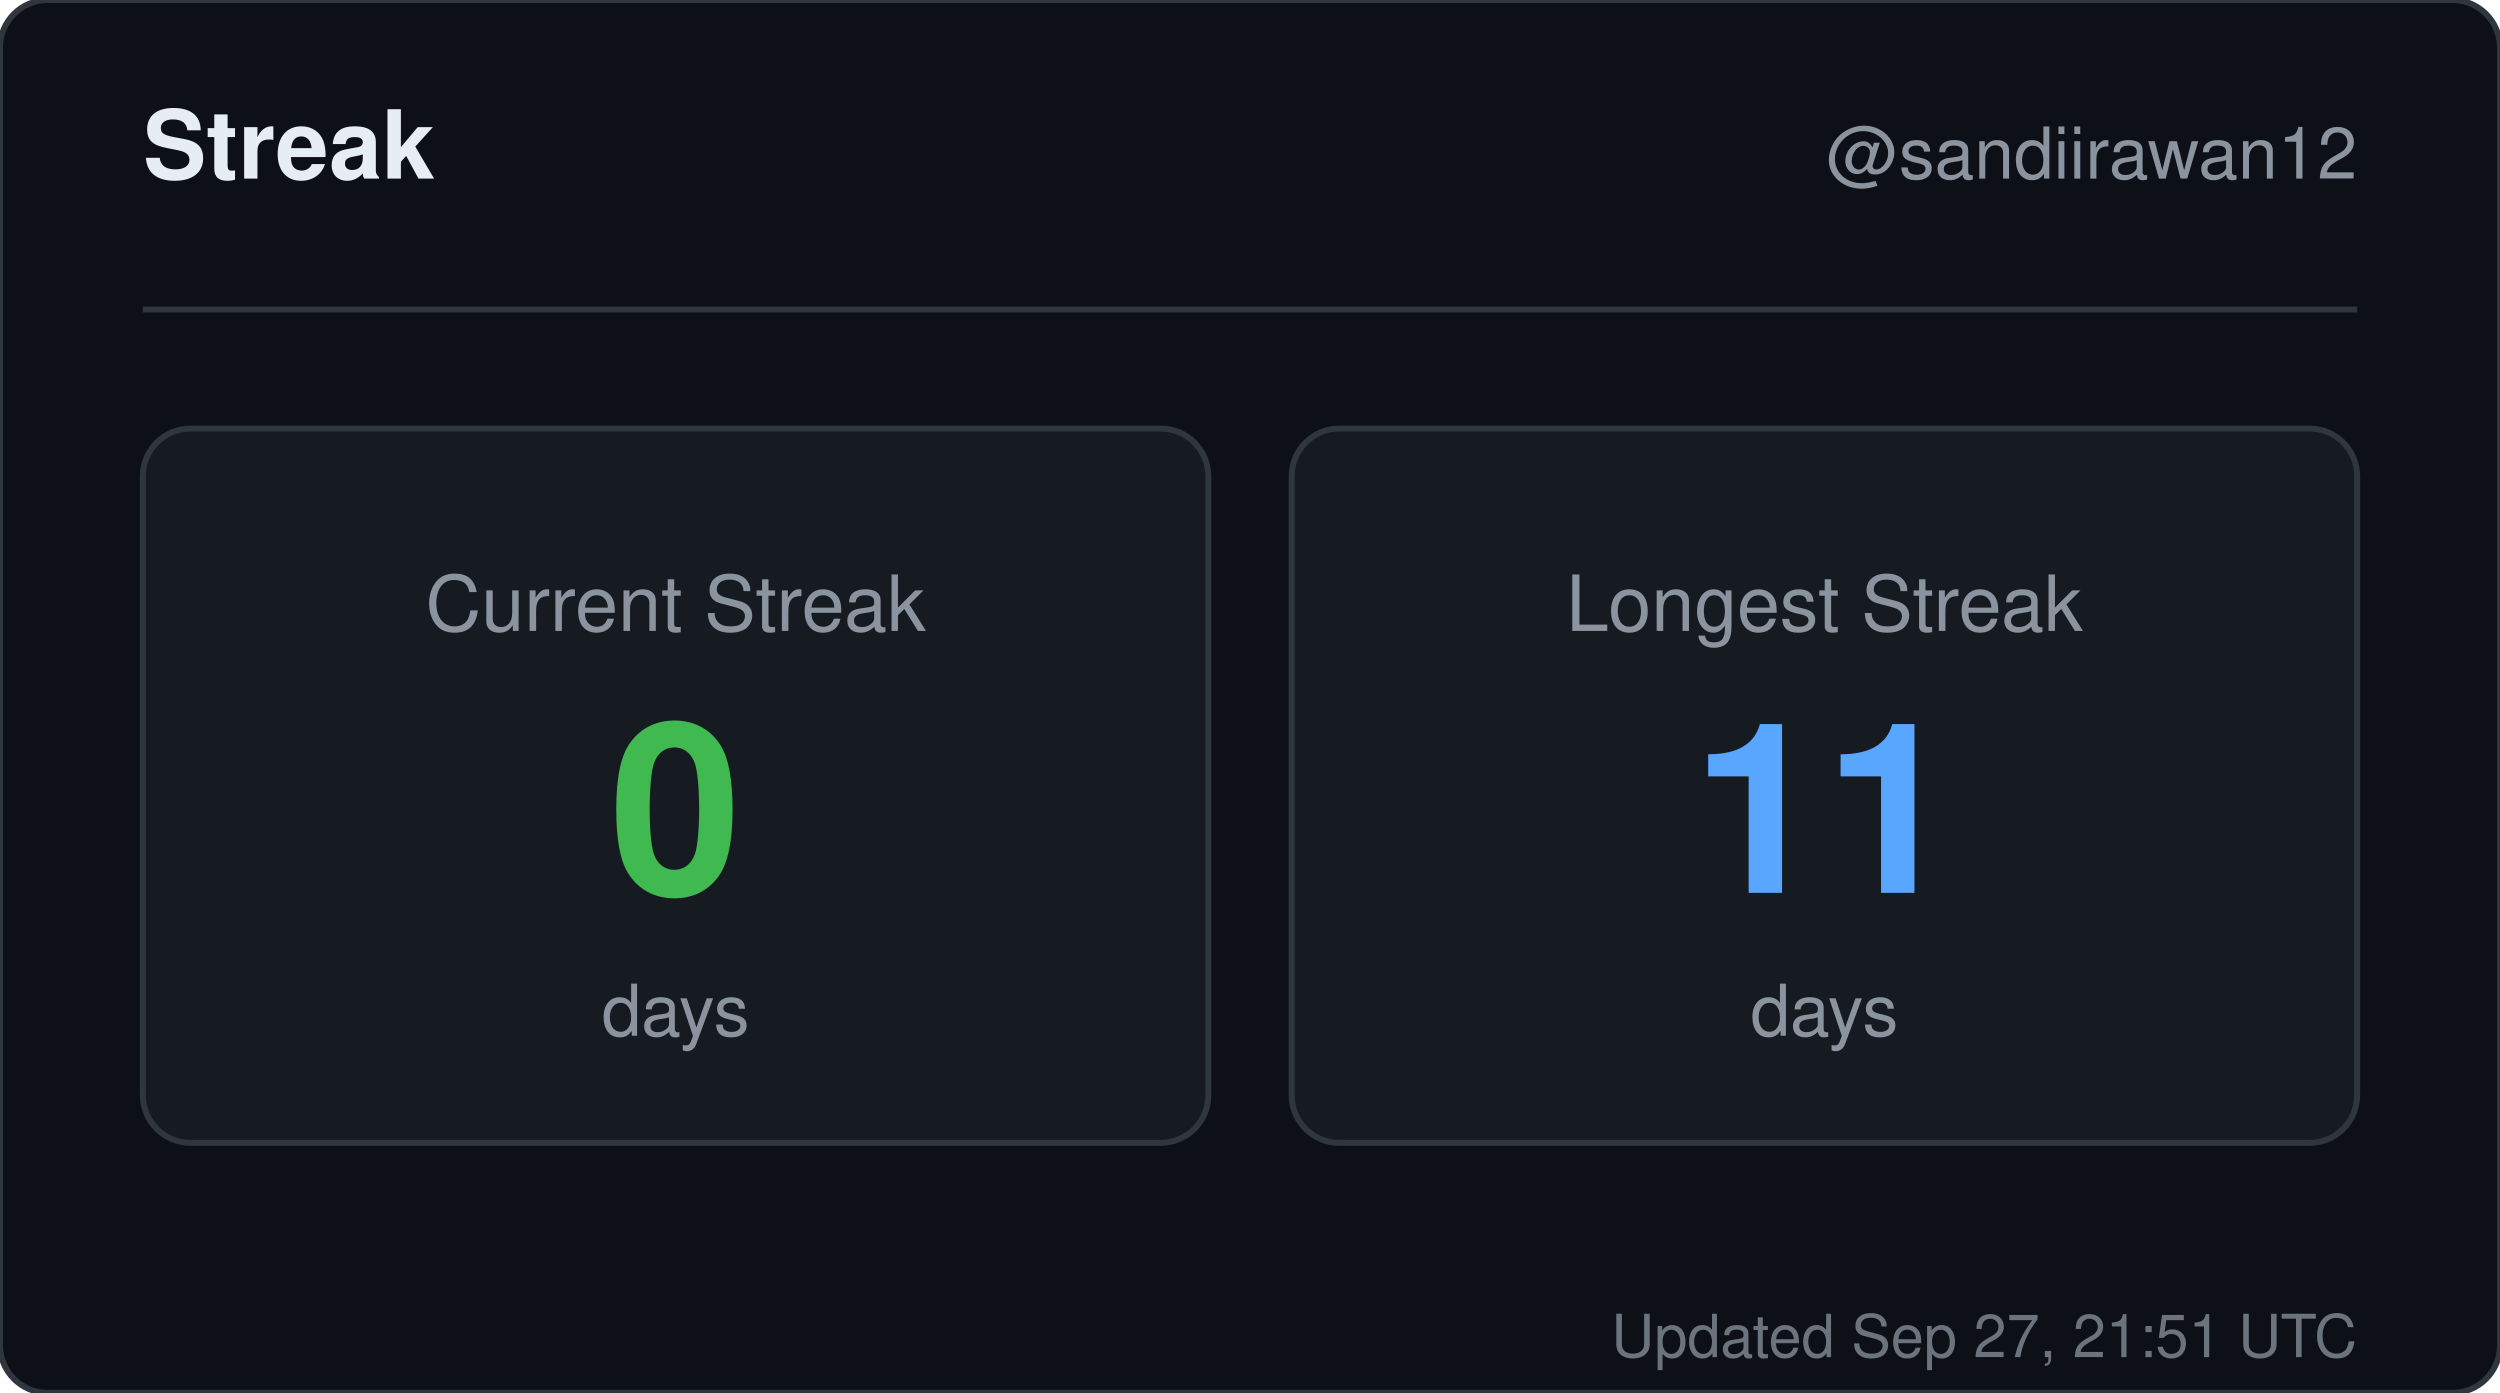
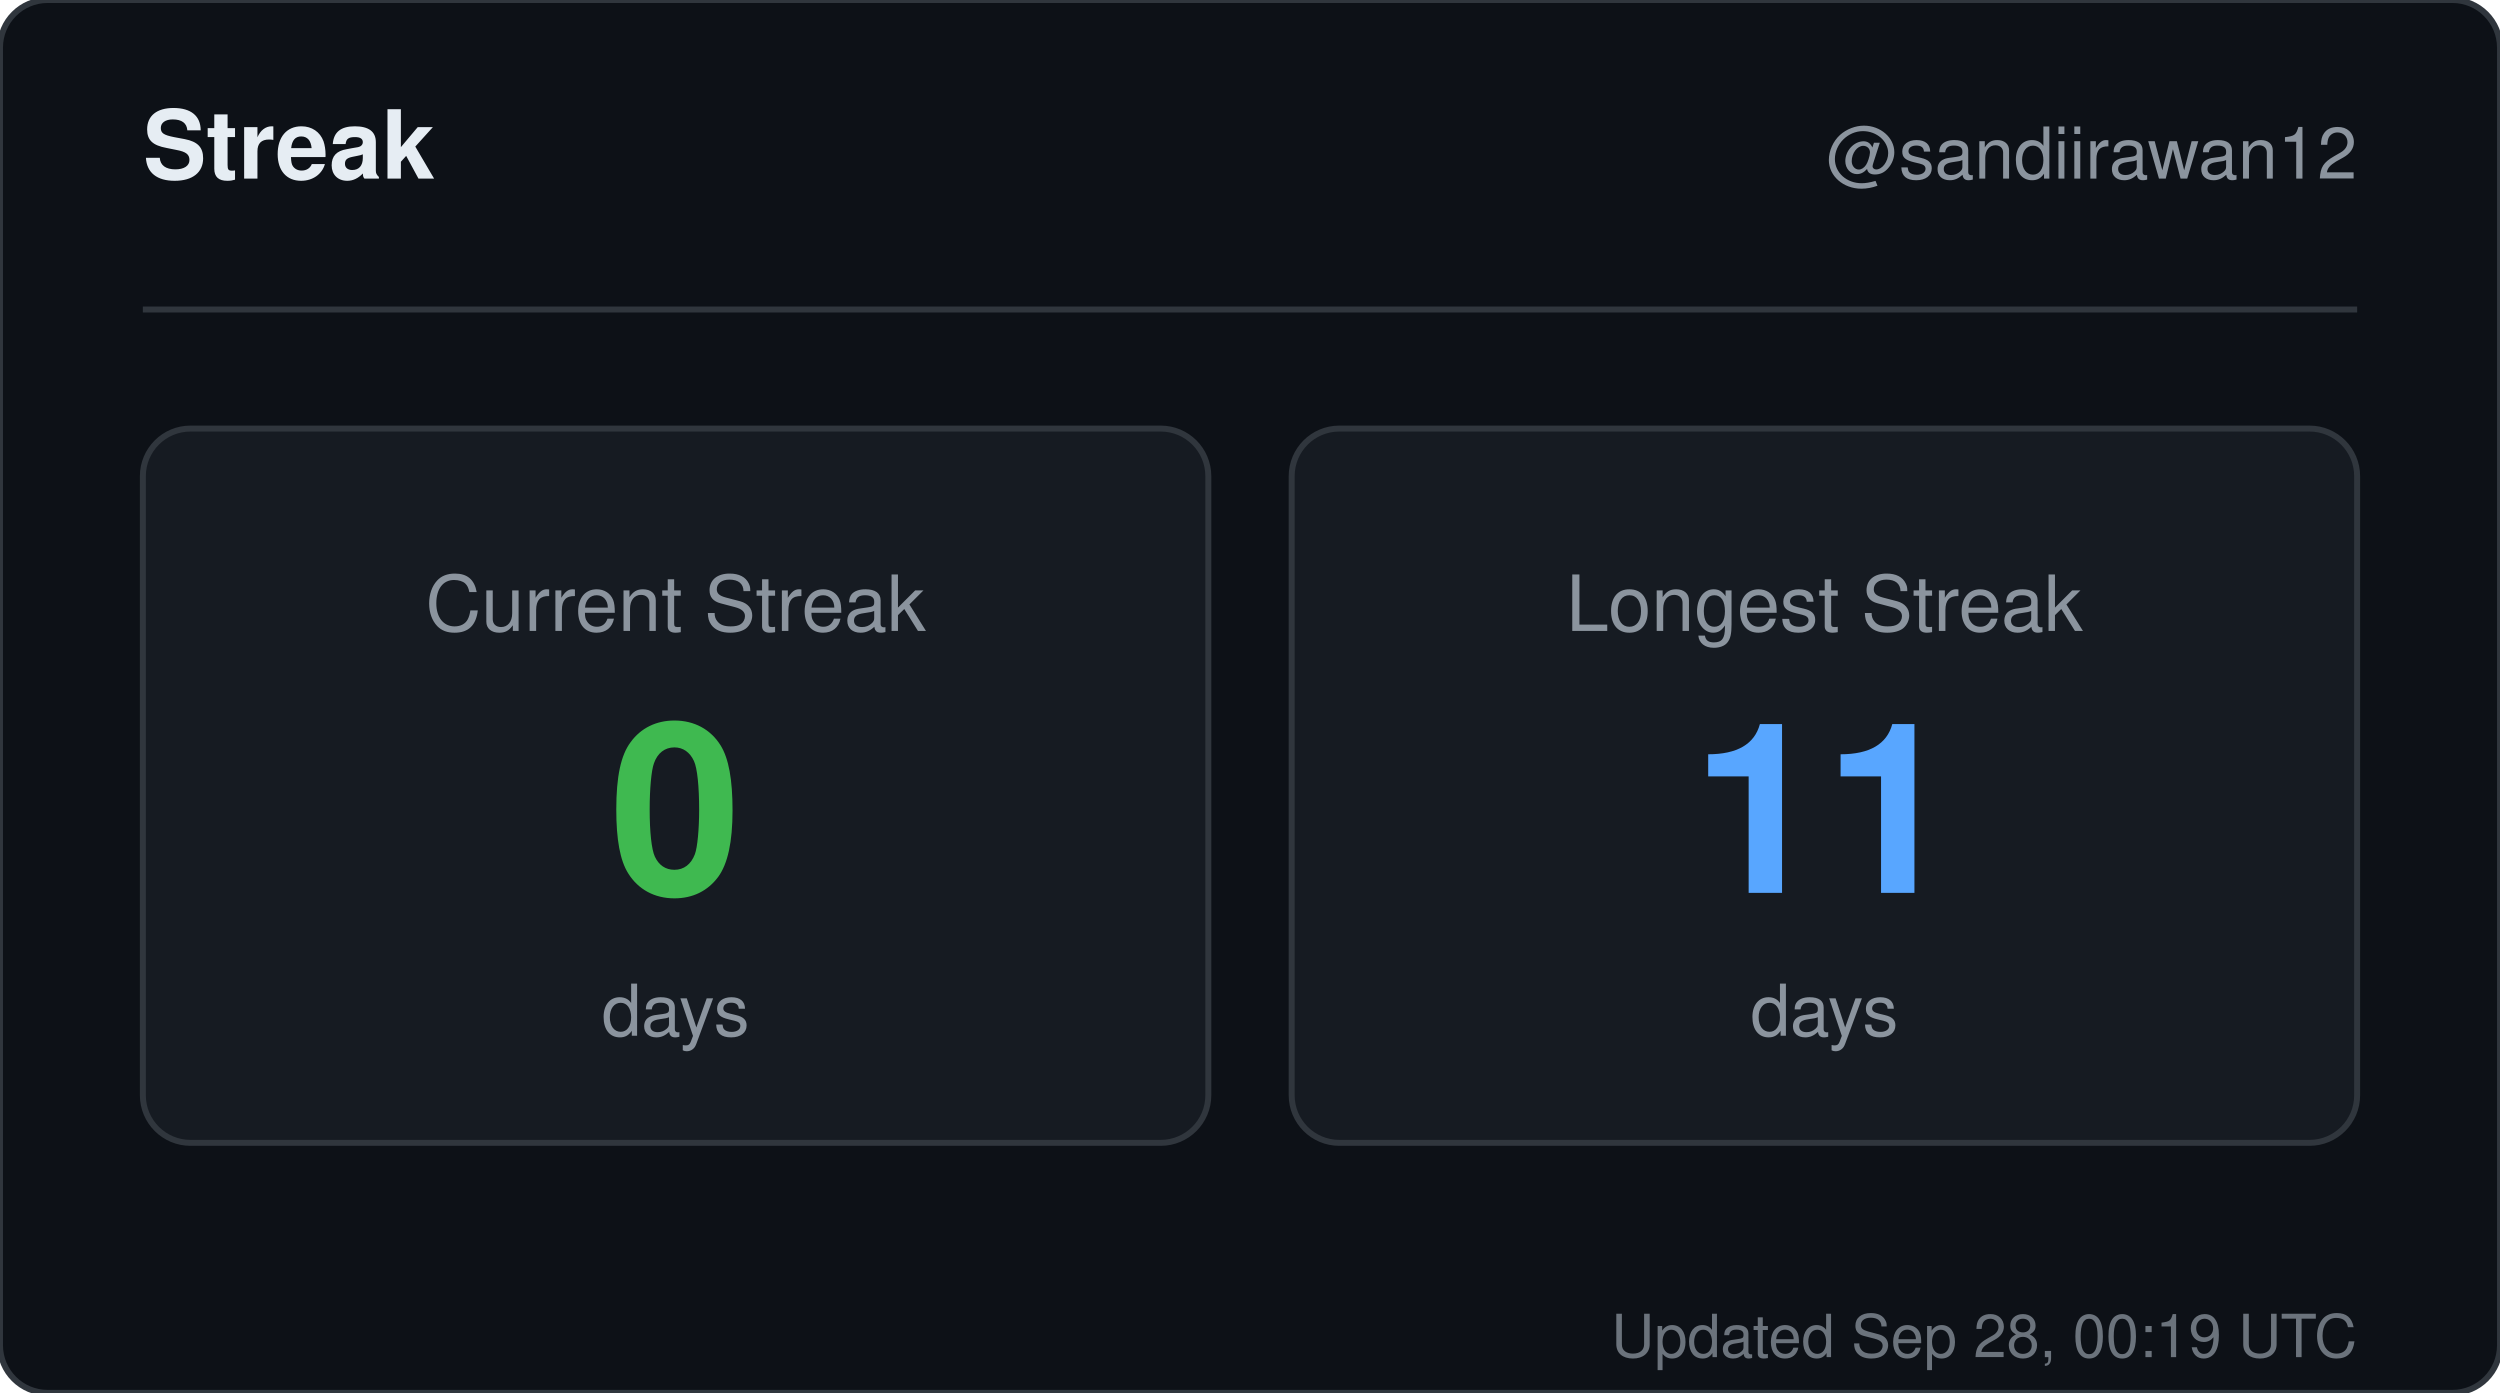
<svg xmlns="http://www.w3.org/2000/svg" width="420" height="234" viewBox="0 0 420 234" role="img" aria-label="Streak for sandiirawan12">
  <rect width="420" height="234" rx="8" fill="#0d1117" stroke="#30363d" />
  <g font-family="-apple-system, BlinkMacSystemFont, Segoe UI, Helvetica, Arial, sans-serif">
    <text x="24" y="30" fill="#e6edf3" font-size="16" font-weight="700">Streak</text>
    <text x="396" y="30" fill="#8b949e" font-size="12" text-anchor="end">@sandiirawan12</text>
    <line x1="24" y1="52" x2="396" y2="52" stroke="#30363d" />
    <rect x="24" y="72" width="179" height="120" rx="8" fill="#161b22" stroke="#30363d" />
    <text x="113.5" y="106" fill="#8b949e" font-size="13" text-anchor="middle">Current Streak</text>
    <text x="113.5" y="150" fill="#3fb950" font-size="40" font-weight="700" text-anchor="middle">0</text>
    <text x="113.5" y="174" fill="#8b949e" font-size="12" text-anchor="middle">days</text>
    <rect x="217" y="72" width="179" height="120" rx="8" fill="#161b22" stroke="#30363d" />
    <text x="306.5" y="106" fill="#8b949e" font-size="13" text-anchor="middle">Longest Streak</text>
    <text x="306.5" y="150" fill="#58a6ff" font-size="40" font-weight="700" text-anchor="middle">11</text>
    <text x="306.5" y="174" fill="#8b949e" font-size="12" text-anchor="middle">days</text>
-     <text x="396" y="228" fill="#8b949e" font-size="10" text-anchor="end" opacity="0.75">Updated Sep 27, 21:51 UTC</text>
+     <text x="396" y="228" fill="#8b949e" font-size="10" text-anchor="end" opacity="0.75">Updated Sep 28, 00:19 UTC</text>
  </g>
</svg>
